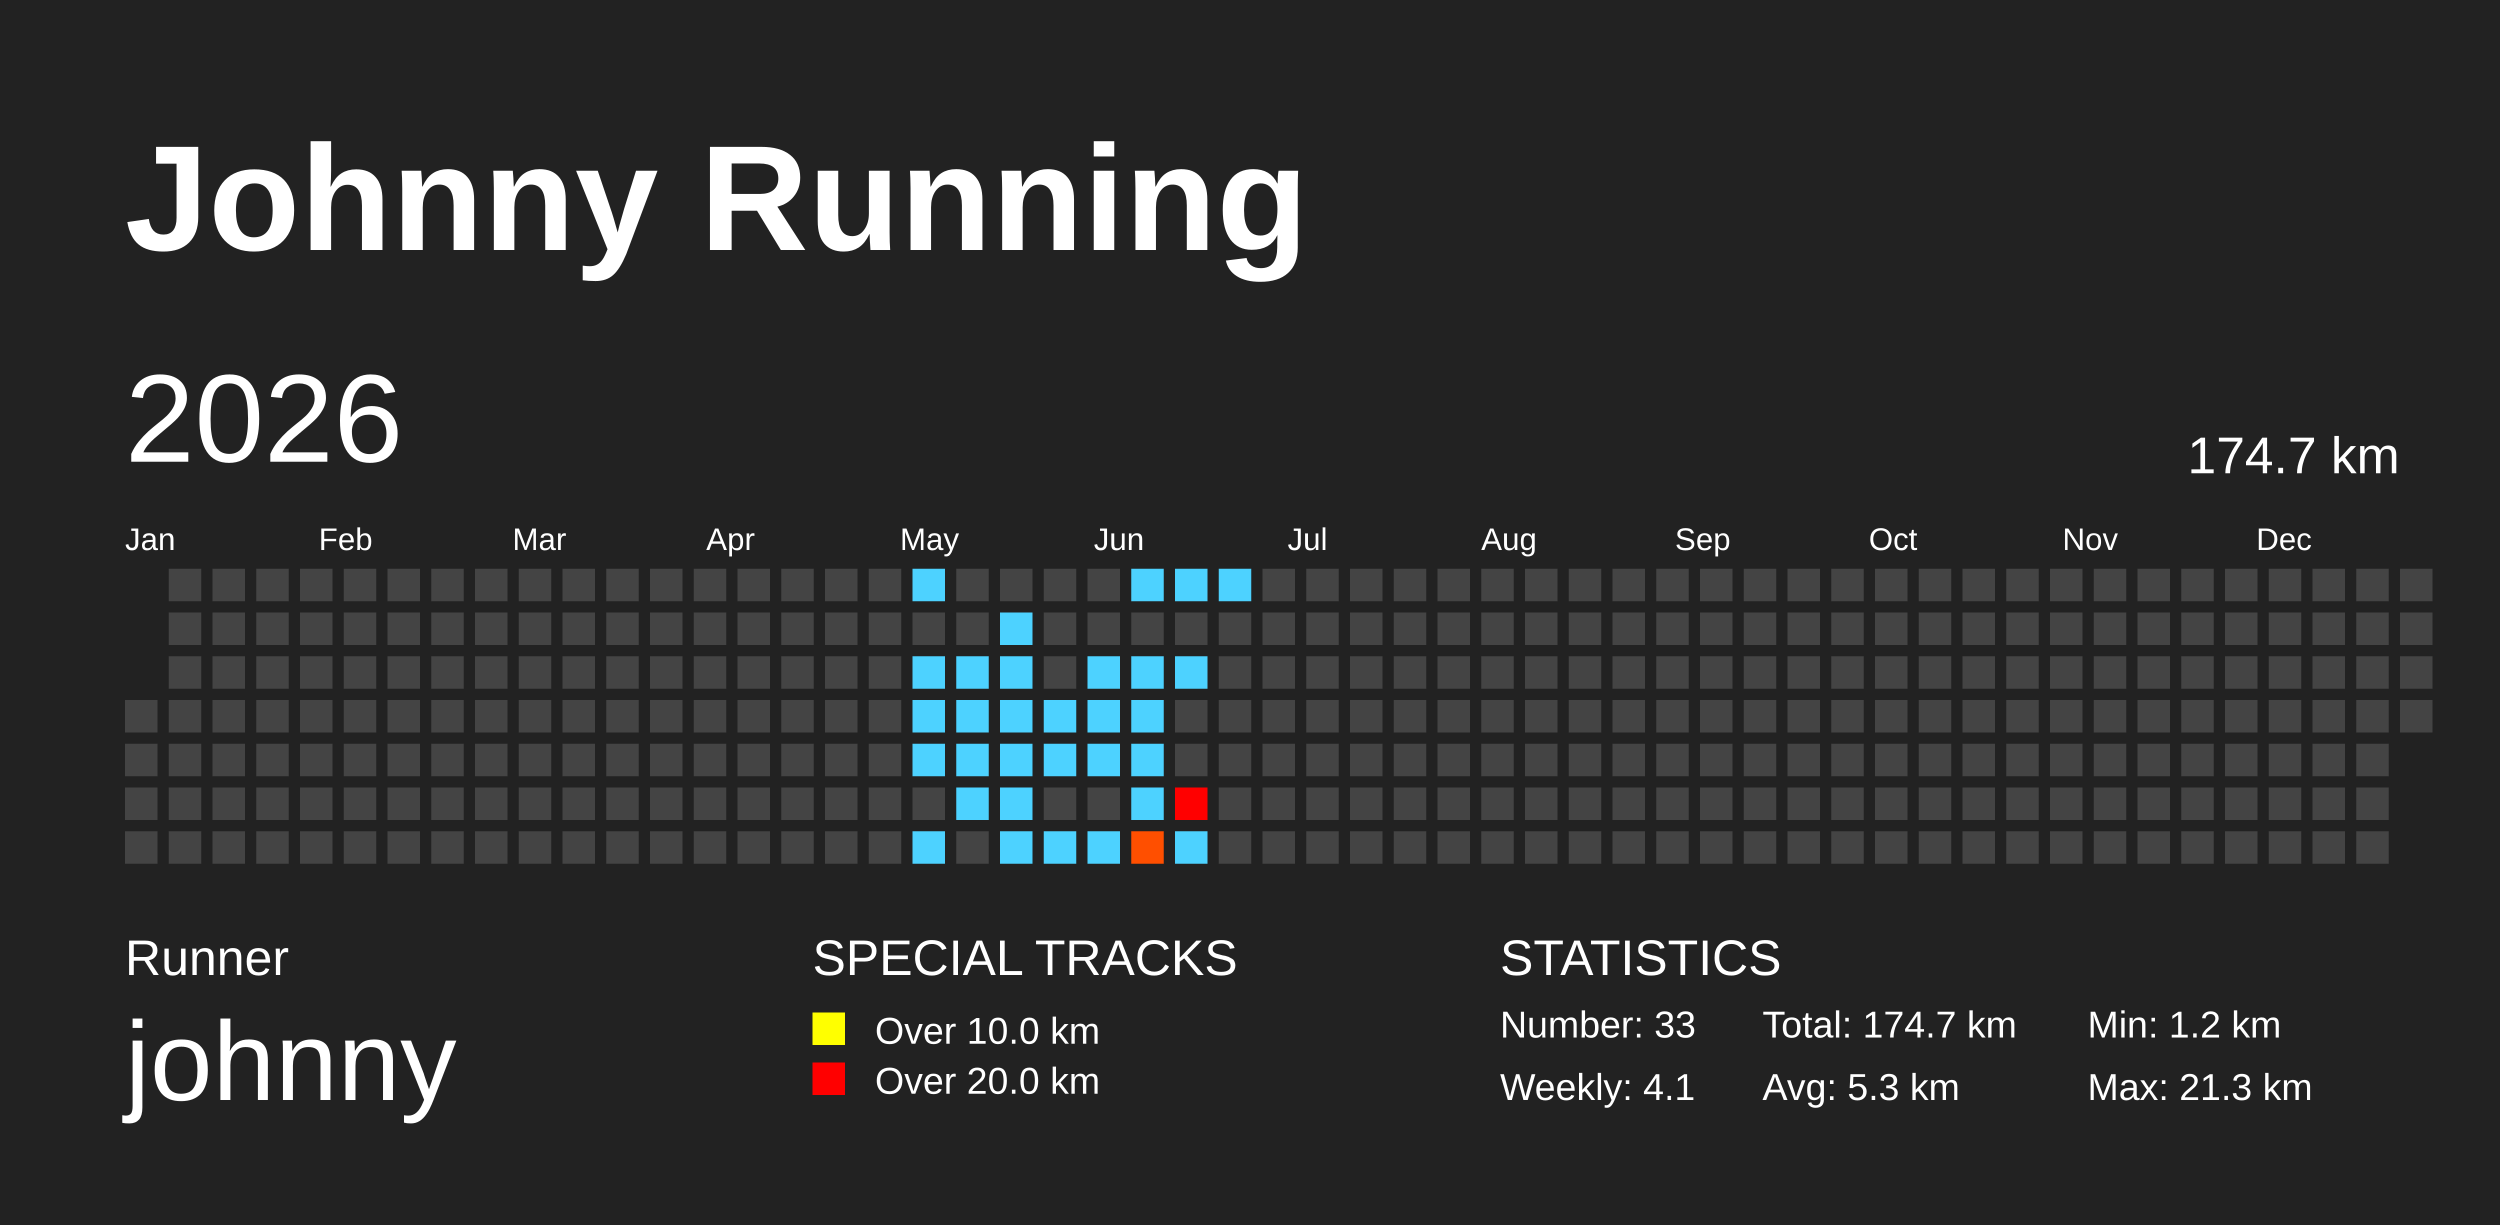
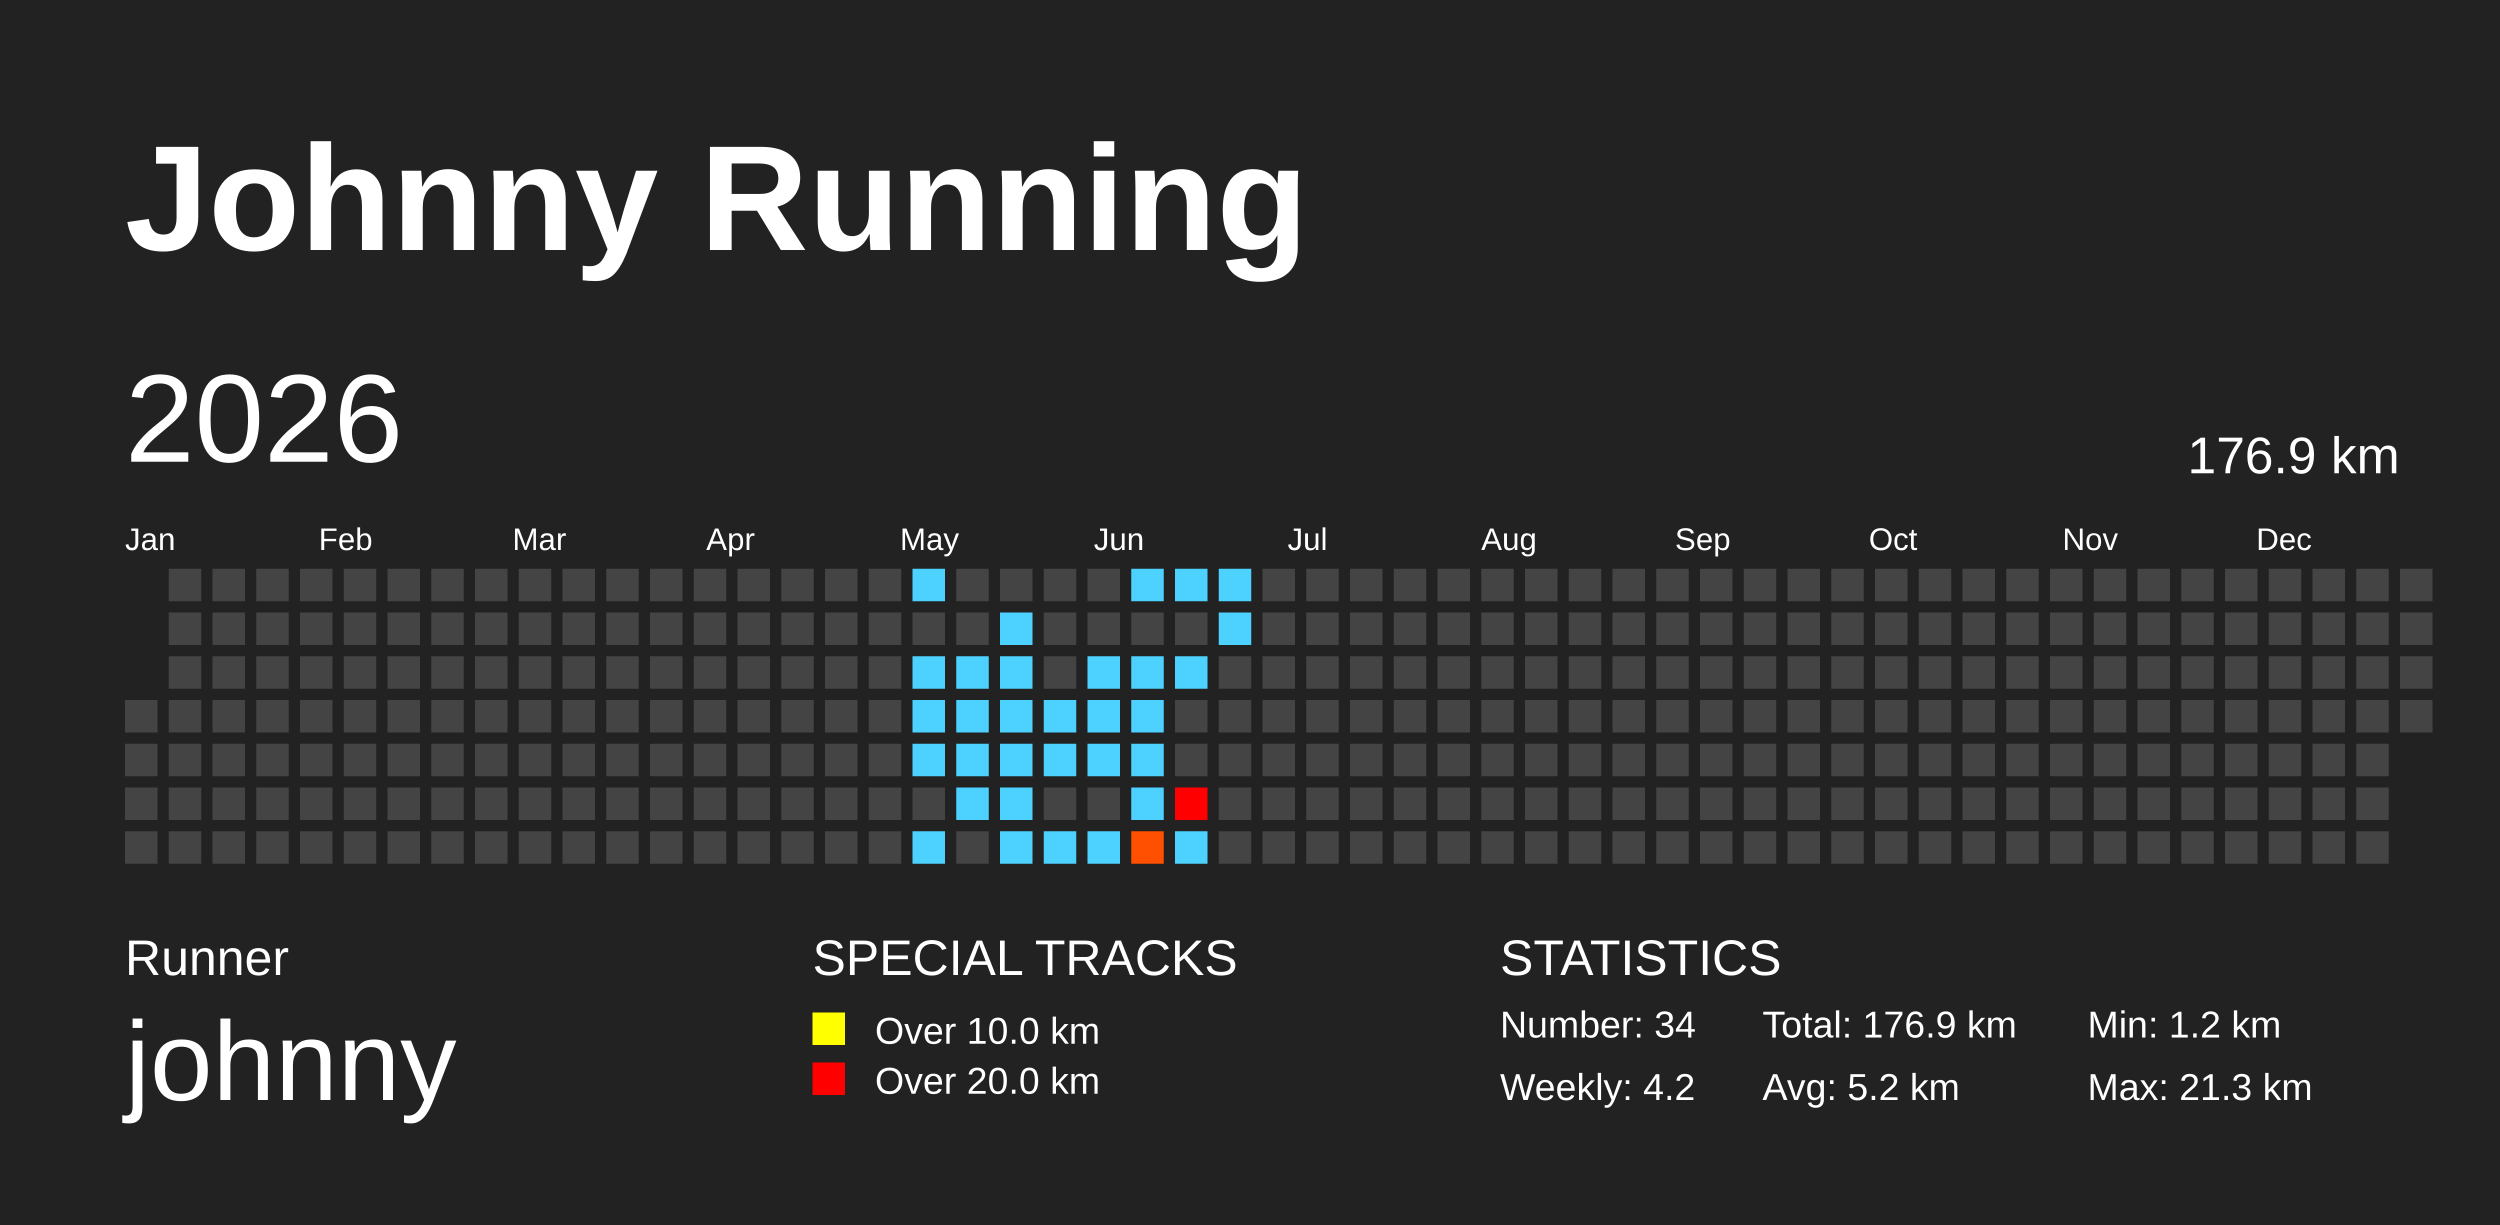
<svg xmlns="http://www.w3.org/2000/svg" baseProfile="full" height="98mm" version="1.1" viewBox="0,0,200,98" width="200mm">
  <defs>
    <pattern height="2" id="indoor-stripe" patternUnits="userSpaceOnUse" width="2">
      <line stroke="white" stroke-opacity="0.45" stroke-width="0.5" x1="0" x2="2" y1="2" y2="0" />
    </pattern>
  </defs>
  <rect fill="#222222" height="98" width="200" x="0" y="0" />
  <text fill="#FFFFFF" style="font-size:12px; font-family:Arial; font-weight:bold;" x="10" y="20">Johnny Running</text>
  <text fill="#FFFFFF" style="font-size:4px; font-family:Arial" x="10" y="78">Runner</text>
  <text fill="#FFFFFF" style="font-size:9px; font-family:Arial" x="10" y="88">johnny</text>
  <text fill="#FFFFFF" style="font-size:4px; font-family:Arial" x="65" y="78">SPECIAL TRACKS</text>
  <rect fill="yellow" height="2.6" width="2.6" x="65" y="81" />
  <text fill="#FFFFFF" style="font-size:3px; font-family:Arial" x="70" y="83.5">Over 10.0 km</text>
  <rect fill="red" height="2.6" width="2.6" x="65" y="85" />
  <text fill="#FFFFFF" style="font-size:3px; font-family:Arial" x="70" y="87.5">Over 20.0 km</text>
  <text fill="#FFFFFF" style="font-size:4px; font-family:Arial" x="120" y="78">STATISTICS</text>
-   <text fill="#FFFFFF" style="font-size:3px; font-family:Arial" x="120" y="83">Number: 33</text>
-   <text fill="#FFFFFF" style="font-size:3px; font-family:Arial" x="120" y="88">Weekly: 4.1</text>
-   <text fill="#FFFFFF" style="font-size:3px; font-family:Arial" x="141" y="83">Total: 174.7 km</text>
-   <text fill="#FFFFFF" style="font-size:3px; font-family:Arial" x="141" y="88">Avg: 5.3 km</text>
+   <text fill="#FFFFFF" style="font-size:3px; font-family:Arial" x="120" y="83">Number: 34</text>
+   <text fill="#FFFFFF" style="font-size:3px; font-family:Arial" x="120" y="88">Weekly: 4.2</text>
+   <text fill="#FFFFFF" style="font-size:3px; font-family:Arial" x="141" y="83">Total: 176.9 km</text>
+   <text fill="#FFFFFF" style="font-size:3px; font-family:Arial" x="141" y="88">Avg: 5.2 km</text>
  <text fill="#FFFFFF" style="font-size:3px; font-family:Arial" x="167" y="83">Min: 1.2 km</text>
  <text fill="#FFFFFF" style="font-size:3px; font-family:Arial" x="167" y="88">Max: 21.3 km</text>
  <text dominant-baseline="hanging" fill="#FFFFFF" style="font-size:10.0px; font-family:Arial;" x="10" y="30">2026</text>
-   <text dominant-baseline="hanging" fill="#FFFFFF" style="font-size:4.125px; font-family:Arial;" x="175" y="35">174.7 km</text>
+   <text dominant-baseline="hanging" fill="#FFFFFF" style="font-size:4.125px; font-family:Arial;" x="175" y="35">176.9 km</text>
  <text fill="#FFFFFF" style="font-size:2.5px; font-family:Arial" x="10.0" y="44">Jan</text>
  <text fill="#FFFFFF" style="font-size:2.5px; font-family:Arial" x="25.5" y="44">Feb</text>
  <text fill="#FFFFFF" style="font-size:2.5px; font-family:Arial" x="41.0" y="44">Mar</text>
  <text fill="#FFFFFF" style="font-size:2.5px; font-family:Arial" x="56.5" y="44">Apr</text>
  <text fill="#FFFFFF" style="font-size:2.5px; font-family:Arial" x="72.0" y="44">May</text>
  <text fill="#FFFFFF" style="font-size:2.5px; font-family:Arial" x="87.5" y="44">Jun</text>
  <text fill="#FFFFFF" style="font-size:2.5px; font-family:Arial" x="103.0" y="44">Jul</text>
  <text fill="#FFFFFF" style="font-size:2.5px; font-family:Arial" x="118.5" y="44">Aug</text>
  <text fill="#FFFFFF" style="font-size:2.5px; font-family:Arial" x="134.0" y="44">Sep</text>
  <text fill="#FFFFFF" style="font-size:2.5px; font-family:Arial" x="149.5" y="44">Oct</text>
  <text fill="#FFFFFF" style="font-size:2.5px; font-family:Arial" x="165.0" y="44">Nov</text>
  <text fill="#FFFFFF" style="font-size:2.5px; font-family:Arial" x="180.5" y="44">Dec</text>
  <rect fill="#444444" height="2.6" width="2.6" x="10.0" y="56.0" />
  <rect fill="#444444" height="2.6" width="2.6" x="10.0" y="59.5" />
  <rect fill="#444444" height="2.6" width="2.6" x="10.0" y="63.0" />
  <rect fill="#444444" height="2.6" width="2.6" x="10.0" y="66.5" />
  <rect fill="#444444" height="2.6" width="2.6" x="13.5" y="45.5" />
  <rect fill="#444444" height="2.6" width="2.6" x="13.5" y="49.0" />
  <rect fill="#444444" height="2.6" width="2.6" x="13.5" y="52.5" />
  <rect fill="#444444" height="2.6" width="2.6" x="13.5" y="56.0" />
  <rect fill="#444444" height="2.6" width="2.6" x="13.5" y="59.5" />
  <rect fill="#444444" height="2.6" width="2.6" x="13.5" y="63.0" />
  <rect fill="#444444" height="2.6" width="2.6" x="13.5" y="66.5" />
  <rect fill="#444444" height="2.6" width="2.6" x="17.0" y="45.5" />
  <rect fill="#444444" height="2.6" width="2.6" x="17.0" y="49.0" />
  <rect fill="#444444" height="2.6" width="2.6" x="17.0" y="52.5" />
  <rect fill="#444444" height="2.6" width="2.6" x="17.0" y="56.0" />
  <rect fill="#444444" height="2.6" width="2.6" x="17.0" y="59.5" />
  <rect fill="#444444" height="2.6" width="2.6" x="17.0" y="63.0" />
  <rect fill="#444444" height="2.6" width="2.6" x="17.0" y="66.5" />
  <rect fill="#444444" height="2.6" width="2.6" x="20.5" y="45.5" />
  <rect fill="#444444" height="2.6" width="2.6" x="20.5" y="49.0" />
  <rect fill="#444444" height="2.6" width="2.6" x="20.5" y="52.5" />
  <rect fill="#444444" height="2.6" width="2.6" x="20.5" y="56.0" />
  <rect fill="#444444" height="2.6" width="2.6" x="20.5" y="59.5" />
  <rect fill="#444444" height="2.6" width="2.6" x="20.5" y="63.0" />
  <rect fill="#444444" height="2.6" width="2.6" x="20.5" y="66.5" />
  <rect fill="#444444" height="2.6" width="2.6" x="24.0" y="45.5" />
  <rect fill="#444444" height="2.6" width="2.6" x="24.0" y="49.0" />
  <rect fill="#444444" height="2.6" width="2.6" x="24.0" y="52.5" />
  <rect fill="#444444" height="2.6" width="2.6" x="24.0" y="56.0" />
  <rect fill="#444444" height="2.6" width="2.6" x="24.0" y="59.5" />
  <rect fill="#444444" height="2.6" width="2.6" x="24.0" y="63.0" />
  <rect fill="#444444" height="2.6" width="2.6" x="24.0" y="66.5" />
  <rect fill="#444444" height="2.6" width="2.6" x="27.5" y="45.5" />
  <rect fill="#444444" height="2.6" width="2.6" x="27.5" y="49.0" />
  <rect fill="#444444" height="2.6" width="2.6" x="27.5" y="52.5" />
  <rect fill="#444444" height="2.6" width="2.6" x="27.5" y="56.0" />
  <rect fill="#444444" height="2.6" width="2.6" x="27.5" y="59.5" />
  <rect fill="#444444" height="2.6" width="2.6" x="27.5" y="63.0" />
  <rect fill="#444444" height="2.6" width="2.6" x="27.5" y="66.5" />
  <rect fill="#444444" height="2.6" width="2.6" x="31.0" y="45.5" />
  <rect fill="#444444" height="2.6" width="2.6" x="31.0" y="49.0" />
  <rect fill="#444444" height="2.6" width="2.6" x="31.0" y="52.5" />
  <rect fill="#444444" height="2.6" width="2.6" x="31.0" y="56.0" />
  <rect fill="#444444" height="2.6" width="2.6" x="31.0" y="59.5" />
  <rect fill="#444444" height="2.6" width="2.6" x="31.0" y="63.0" />
  <rect fill="#444444" height="2.6" width="2.6" x="31.0" y="66.5" />
  <rect fill="#444444" height="2.6" width="2.6" x="34.5" y="45.5" />
  <rect fill="#444444" height="2.6" width="2.6" x="34.5" y="49.0" />
  <rect fill="#444444" height="2.6" width="2.6" x="34.5" y="52.5" />
  <rect fill="#444444" height="2.6" width="2.6" x="34.5" y="56.0" />
  <rect fill="#444444" height="2.6" width="2.6" x="34.5" y="59.5" />
  <rect fill="#444444" height="2.6" width="2.6" x="34.5" y="63.0" />
  <rect fill="#444444" height="2.6" width="2.6" x="34.5" y="66.5" />
  <rect fill="#444444" height="2.6" width="2.6" x="38.0" y="45.5" />
  <rect fill="#444444" height="2.6" width="2.6" x="38.0" y="49.0" />
  <rect fill="#444444" height="2.6" width="2.6" x="38.0" y="52.5" />
  <rect fill="#444444" height="2.6" width="2.6" x="38.0" y="56.0" />
  <rect fill="#444444" height="2.6" width="2.6" x="38.0" y="59.5" />
  <rect fill="#444444" height="2.6" width="2.6" x="38.0" y="63.0" />
  <rect fill="#444444" height="2.6" width="2.6" x="38.0" y="66.5" />
  <rect fill="#444444" height="2.6" width="2.6" x="41.5" y="45.5" />
  <rect fill="#444444" height="2.6" width="2.6" x="41.5" y="49.0" />
  <rect fill="#444444" height="2.6" width="2.6" x="41.5" y="52.5" />
  <rect fill="#444444" height="2.6" width="2.6" x="41.5" y="56.0" />
  <rect fill="#444444" height="2.6" width="2.6" x="41.5" y="59.5" />
  <rect fill="#444444" height="2.6" width="2.6" x="41.5" y="63.0" />
  <rect fill="#444444" height="2.6" width="2.6" x="41.5" y="66.5" />
  <rect fill="#444444" height="2.6" width="2.6" x="45.0" y="45.5" />
  <rect fill="#444444" height="2.6" width="2.6" x="45.0" y="49.0" />
  <rect fill="#444444" height="2.6" width="2.6" x="45.0" y="52.5" />
  <rect fill="#444444" height="2.6" width="2.6" x="45.0" y="56.0" />
  <rect fill="#444444" height="2.6" width="2.6" x="45.0" y="59.5" />
  <rect fill="#444444" height="2.6" width="2.6" x="45.0" y="63.0" />
  <rect fill="#444444" height="2.6" width="2.6" x="45.0" y="66.5" />
  <rect fill="#444444" height="2.6" width="2.6" x="48.5" y="45.5" />
  <rect fill="#444444" height="2.6" width="2.6" x="48.5" y="49.0" />
  <rect fill="#444444" height="2.6" width="2.6" x="48.5" y="52.5" />
  <rect fill="#444444" height="2.6" width="2.6" x="48.5" y="56.0" />
  <rect fill="#444444" height="2.6" width="2.6" x="48.5" y="59.5" />
  <rect fill="#444444" height="2.6" width="2.6" x="48.5" y="63.0" />
  <rect fill="#444444" height="2.6" width="2.6" x="48.5" y="66.5" />
  <rect fill="#444444" height="2.6" width="2.6" x="52.0" y="45.5" />
  <rect fill="#444444" height="2.6" width="2.6" x="52.0" y="49.0" />
  <rect fill="#444444" height="2.6" width="2.6" x="52.0" y="52.5" />
  <rect fill="#444444" height="2.6" width="2.6" x="52.0" y="56.0" />
  <rect fill="#444444" height="2.6" width="2.6" x="52.0" y="59.5" />
  <rect fill="#444444" height="2.6" width="2.6" x="52.0" y="63.0" />
  <rect fill="#444444" height="2.6" width="2.6" x="52.0" y="66.5" />
  <rect fill="#444444" height="2.6" width="2.6" x="55.5" y="45.5" />
  <rect fill="#444444" height="2.6" width="2.6" x="55.5" y="49.0" />
  <rect fill="#444444" height="2.6" width="2.6" x="55.5" y="52.5" />
  <rect fill="#444444" height="2.6" width="2.6" x="55.5" y="56.0" />
  <rect fill="#444444" height="2.6" width="2.6" x="55.5" y="59.5" />
  <rect fill="#444444" height="2.6" width="2.6" x="55.5" y="63.0" />
  <rect fill="#444444" height="2.6" width="2.6" x="55.5" y="66.5" />
  <rect fill="#444444" height="2.6" width="2.6" x="59.0" y="45.5" />
  <rect fill="#444444" height="2.6" width="2.6" x="59.0" y="49.0" />
  <rect fill="#444444" height="2.6" width="2.6" x="59.0" y="52.5" />
  <rect fill="#444444" height="2.6" width="2.6" x="59.0" y="56.0" />
  <rect fill="#444444" height="2.6" width="2.6" x="59.0" y="59.5" />
  <rect fill="#444444" height="2.6" width="2.6" x="59.0" y="63.0" />
  <rect fill="#444444" height="2.6" width="2.6" x="59.0" y="66.5" />
  <rect fill="#444444" height="2.6" width="2.6" x="62.5" y="45.5" />
  <rect fill="#444444" height="2.6" width="2.6" x="62.5" y="49.0" />
  <rect fill="#444444" height="2.6" width="2.6" x="62.5" y="52.5" />
  <rect fill="#444444" height="2.6" width="2.6" x="62.5" y="56.0" />
  <rect fill="#444444" height="2.6" width="2.6" x="62.5" y="59.5" />
  <rect fill="#444444" height="2.6" width="2.6" x="62.5" y="63.0" />
  <rect fill="#444444" height="2.6" width="2.6" x="62.5" y="66.5" />
  <rect fill="#444444" height="2.6" width="2.6" x="66.0" y="45.5" />
  <rect fill="#444444" height="2.6" width="2.6" x="66.0" y="49.0" />
  <rect fill="#444444" height="2.6" width="2.6" x="66.0" y="52.5" />
  <rect fill="#444444" height="2.6" width="2.6" x="66.0" y="56.0" />
  <rect fill="#444444" height="2.6" width="2.6" x="66.0" y="59.5" />
  <rect fill="#444444" height="2.6" width="2.6" x="66.0" y="63.0" />
  <rect fill="#444444" height="2.6" width="2.6" x="66.0" y="66.5" />
  <rect fill="#444444" height="2.6" width="2.6" x="69.5" y="45.5" />
  <rect fill="#444444" height="2.6" width="2.6" x="69.5" y="49.0" />
  <rect fill="#444444" height="2.6" width="2.6" x="69.5" y="52.5" />
  <rect fill="#444444" height="2.6" width="2.6" x="69.5" y="56.0" />
  <rect fill="#444444" height="2.6" width="2.6" x="69.5" y="59.5" />
  <rect fill="#444444" height="2.6" width="2.6" x="69.5" y="63.0" />
  <rect fill="#444444" height="2.6" width="2.6" x="69.5" y="66.5" />
  <rect fill="#4dd2ff" height="2.6" width="2.6" x="73.0" y="45.5" />
  <rect fill="#444444" height="2.6" width="2.6" x="73.0" y="49.0" />
  <rect fill="#4dd2ff" height="2.6" width="2.6" x="73.0" y="52.5" />
  <rect fill="#4dd2ff" height="2.6" width="2.6" x="73.0" y="56.0" />
  <rect fill="#4dd2ff" height="2.6" width="2.6" x="73.0" y="59.5" />
  <rect fill="#444444" height="2.6" width="2.6" x="73.0" y="63.0" />
  <rect fill="#4dd2ff" height="2.6" width="2.6" x="73.0" y="66.5" />
  <rect fill="#444444" height="2.6" width="2.6" x="76.5" y="45.5" />
  <rect fill="#444444" height="2.6" width="2.6" x="76.5" y="49.0" />
  <rect fill="#4dd2ff" height="2.6" width="2.6" x="76.5" y="52.5" />
  <rect fill="#4dd2ff" height="2.6" width="2.6" x="76.5" y="56.0" />
  <rect fill="#4dd2ff" height="2.6" width="2.6" x="76.5" y="59.5" />
  <rect fill="#4dd2ff" height="2.6" width="2.6" x="76.5" y="63.0" />
  <rect fill="#444444" height="2.6" width="2.6" x="76.5" y="66.5" />
  <rect fill="#444444" height="2.6" width="2.6" x="80.0" y="45.5" />
  <rect fill="#4dd2ff" height="2.6" width="2.6" x="80.0" y="49.0" />
  <rect fill="#4dd2ff" height="2.6" width="2.6" x="80.0" y="52.5" />
  <rect fill="#4dd2ff" height="2.6" width="2.6" x="80.0" y="56.0" />
  <rect fill="#4dd2ff" height="2.6" width="2.6" x="80.0" y="59.5" />
  <rect fill="#4dd2ff" height="2.6" width="2.6" x="80.0" y="63.0" />
  <rect fill="#4dd2ff" height="2.6" width="2.6" x="80.0" y="66.5" />
  <rect fill="#444444" height="2.6" width="2.6" x="83.5" y="45.5" />
  <rect fill="#444444" height="2.6" width="2.6" x="83.5" y="49.0" />
  <rect fill="#444444" height="2.6" width="2.6" x="83.5" y="52.5" />
  <rect fill="#4dd2ff" height="2.6" width="2.6" x="83.5" y="56.0" />
  <rect fill="#4dd2ff" height="2.6" width="2.6" x="83.5" y="59.5" />
  <rect fill="#444444" height="2.6" width="2.6" x="83.5" y="63.0" />
  <rect fill="#4dd2ff" height="2.6" width="2.6" x="83.5" y="66.5" />
  <rect fill="#444444" height="2.6" width="2.6" x="87.0" y="45.5" />
  <rect fill="#444444" height="2.6" width="2.6" x="87.0" y="49.0" />
  <rect fill="#4dd2ff" height="2.6" width="2.6" x="87.0" y="52.5" />
  <rect fill="#4dd2ff" height="2.6" width="2.6" x="87.0" y="56.0" />
  <rect fill="#4dd2ff" height="2.6" width="2.6" x="87.0" y="59.5" />
  <rect fill="#444444" height="2.6" width="2.6" x="87.0" y="63.0" />
  <rect fill="#4dd2ff" height="2.6" width="2.6" x="87.0" y="66.5" />
  <rect fill="#4dd2ff" height="2.6" width="2.6" x="90.5" y="45.5" />
  <rect fill="#444444" height="2.6" width="2.6" x="90.5" y="49.0" />
  <rect fill="#4dd2ff" height="2.6" width="2.6" x="90.5" y="52.5" />
  <rect fill="#4dd2ff" height="2.6" width="2.6" x="90.5" y="56.0" />
  <rect fill="#4dd2ff" height="2.6" width="2.6" x="90.5" y="59.5" />
  <rect fill="#4dd2ff" height="2.6" width="2.6" x="90.5" y="63.0" />
  <rect fill="#ff4f00" height="2.6" width="2.6" x="90.5" y="66.5" />
  <rect fill="#4dd2ff" height="2.6" width="2.6" x="94.0" y="45.5" />
  <rect fill="#444444" height="2.6" width="2.6" x="94.0" y="49.0" />
  <rect fill="#4dd2ff" height="2.6" width="2.6" x="94.0" y="52.5" />
  <rect fill="#444444" height="2.6" width="2.6" x="94.0" y="56.0" />
  <rect fill="#444444" height="2.6" width="2.6" x="94.0" y="59.5" />
  <rect fill="red" height="2.6" width="2.6" x="94.0" y="63.0" />
  <rect fill="#4dd2ff" height="2.6" width="2.6" x="94.0" y="66.5" />
  <rect fill="#4dd2ff" height="2.6" width="2.6" x="97.5" y="45.5" />
-   <rect fill="#444444" height="2.6" width="2.6" x="97.5" y="49.0" />
+   <rect fill="#4dd2ff" height="2.6" width="2.6" x="97.5" y="49.0" />
  <rect fill="#444444" height="2.6" width="2.6" x="97.5" y="52.5" />
  <rect fill="#444444" height="2.6" width="2.6" x="97.5" y="56.0" />
  <rect fill="#444444" height="2.6" width="2.6" x="97.5" y="59.5" />
  <rect fill="#444444" height="2.6" width="2.6" x="97.5" y="63.0" />
  <rect fill="#444444" height="2.6" width="2.6" x="97.5" y="66.5" />
  <rect fill="#444444" height="2.6" width="2.6" x="101.0" y="45.5" />
  <rect fill="#444444" height="2.6" width="2.6" x="101.0" y="49.0" />
  <rect fill="#444444" height="2.6" width="2.6" x="101.0" y="52.5" />
  <rect fill="#444444" height="2.6" width="2.6" x="101.0" y="56.0" />
  <rect fill="#444444" height="2.6" width="2.6" x="101.0" y="59.5" />
  <rect fill="#444444" height="2.6" width="2.6" x="101.0" y="63.0" />
  <rect fill="#444444" height="2.6" width="2.6" x="101.0" y="66.5" />
  <rect fill="#444444" height="2.6" width="2.6" x="104.5" y="45.5" />
  <rect fill="#444444" height="2.6" width="2.6" x="104.5" y="49.0" />
  <rect fill="#444444" height="2.6" width="2.6" x="104.5" y="52.5" />
  <rect fill="#444444" height="2.6" width="2.6" x="104.5" y="56.0" />
  <rect fill="#444444" height="2.6" width="2.6" x="104.5" y="59.5" />
  <rect fill="#444444" height="2.6" width="2.6" x="104.5" y="63.0" />
  <rect fill="#444444" height="2.6" width="2.6" x="104.5" y="66.5" />
  <rect fill="#444444" height="2.6" width="2.6" x="108.0" y="45.5" />
  <rect fill="#444444" height="2.6" width="2.6" x="108.0" y="49.0" />
  <rect fill="#444444" height="2.6" width="2.6" x="108.0" y="52.5" />
  <rect fill="#444444" height="2.6" width="2.6" x="108.0" y="56.0" />
  <rect fill="#444444" height="2.6" width="2.6" x="108.0" y="59.5" />
  <rect fill="#444444" height="2.6" width="2.6" x="108.0" y="63.0" />
  <rect fill="#444444" height="2.6" width="2.6" x="108.0" y="66.5" />
  <rect fill="#444444" height="2.6" width="2.6" x="111.5" y="45.5" />
  <rect fill="#444444" height="2.6" width="2.6" x="111.5" y="49.0" />
  <rect fill="#444444" height="2.6" width="2.6" x="111.5" y="52.5" />
  <rect fill="#444444" height="2.6" width="2.6" x="111.5" y="56.0" />
  <rect fill="#444444" height="2.6" width="2.6" x="111.5" y="59.5" />
  <rect fill="#444444" height="2.6" width="2.6" x="111.5" y="63.0" />
  <rect fill="#444444" height="2.6" width="2.6" x="111.5" y="66.5" />
  <rect fill="#444444" height="2.6" width="2.6" x="115.0" y="45.5" />
  <rect fill="#444444" height="2.6" width="2.6" x="115.0" y="49.0" />
  <rect fill="#444444" height="2.6" width="2.6" x="115.0" y="52.5" />
  <rect fill="#444444" height="2.6" width="2.6" x="115.0" y="56.0" />
  <rect fill="#444444" height="2.6" width="2.6" x="115.0" y="59.5" />
  <rect fill="#444444" height="2.6" width="2.6" x="115.0" y="63.0" />
  <rect fill="#444444" height="2.6" width="2.6" x="115.0" y="66.5" />
  <rect fill="#444444" height="2.6" width="2.6" x="118.5" y="45.5" />
  <rect fill="#444444" height="2.6" width="2.6" x="118.5" y="49.0" />
  <rect fill="#444444" height="2.6" width="2.6" x="118.5" y="52.5" />
  <rect fill="#444444" height="2.6" width="2.6" x="118.5" y="56.0" />
  <rect fill="#444444" height="2.6" width="2.6" x="118.5" y="59.5" />
  <rect fill="#444444" height="2.6" width="2.6" x="118.5" y="63.0" />
  <rect fill="#444444" height="2.6" width="2.6" x="118.5" y="66.5" />
  <rect fill="#444444" height="2.6" width="2.6" x="122.0" y="45.5" />
  <rect fill="#444444" height="2.6" width="2.6" x="122.0" y="49.0" />
  <rect fill="#444444" height="2.6" width="2.6" x="122.0" y="52.5" />
  <rect fill="#444444" height="2.6" width="2.6" x="122.0" y="56.0" />
  <rect fill="#444444" height="2.6" width="2.6" x="122.0" y="59.5" />
  <rect fill="#444444" height="2.6" width="2.6" x="122.0" y="63.0" />
  <rect fill="#444444" height="2.6" width="2.6" x="122.0" y="66.5" />
  <rect fill="#444444" height="2.6" width="2.6" x="125.5" y="45.5" />
  <rect fill="#444444" height="2.6" width="2.6" x="125.5" y="49.0" />
  <rect fill="#444444" height="2.6" width="2.6" x="125.5" y="52.5" />
  <rect fill="#444444" height="2.6" width="2.6" x="125.5" y="56.0" />
  <rect fill="#444444" height="2.6" width="2.6" x="125.5" y="59.5" />
  <rect fill="#444444" height="2.6" width="2.6" x="125.5" y="63.0" />
  <rect fill="#444444" height="2.6" width="2.6" x="125.5" y="66.5" />
  <rect fill="#444444" height="2.6" width="2.6" x="129.0" y="45.5" />
  <rect fill="#444444" height="2.6" width="2.6" x="129.0" y="49.0" />
  <rect fill="#444444" height="2.6" width="2.6" x="129.0" y="52.5" />
  <rect fill="#444444" height="2.6" width="2.6" x="129.0" y="56.0" />
  <rect fill="#444444" height="2.6" width="2.6" x="129.0" y="59.5" />
  <rect fill="#444444" height="2.6" width="2.6" x="129.0" y="63.0" />
  <rect fill="#444444" height="2.6" width="2.6" x="129.0" y="66.5" />
  <rect fill="#444444" height="2.6" width="2.6" x="132.5" y="45.5" />
  <rect fill="#444444" height="2.6" width="2.6" x="132.5" y="49.0" />
  <rect fill="#444444" height="2.6" width="2.6" x="132.5" y="52.5" />
  <rect fill="#444444" height="2.6" width="2.6" x="132.5" y="56.0" />
  <rect fill="#444444" height="2.6" width="2.6" x="132.5" y="59.5" />
  <rect fill="#444444" height="2.6" width="2.6" x="132.5" y="63.0" />
  <rect fill="#444444" height="2.6" width="2.6" x="132.5" y="66.5" />
  <rect fill="#444444" height="2.6" width="2.6" x="136.0" y="45.5" />
  <rect fill="#444444" height="2.6" width="2.6" x="136.0" y="49.0" />
  <rect fill="#444444" height="2.6" width="2.6" x="136.0" y="52.5" />
  <rect fill="#444444" height="2.6" width="2.6" x="136.0" y="56.0" />
  <rect fill="#444444" height="2.6" width="2.6" x="136.0" y="59.5" />
  <rect fill="#444444" height="2.6" width="2.6" x="136.0" y="63.0" />
  <rect fill="#444444" height="2.6" width="2.6" x="136.0" y="66.5" />
  <rect fill="#444444" height="2.6" width="2.6" x="139.5" y="45.5" />
  <rect fill="#444444" height="2.6" width="2.6" x="139.5" y="49.0" />
  <rect fill="#444444" height="2.6" width="2.6" x="139.5" y="52.5" />
  <rect fill="#444444" height="2.6" width="2.6" x="139.5" y="56.0" />
  <rect fill="#444444" height="2.6" width="2.6" x="139.5" y="59.5" />
  <rect fill="#444444" height="2.6" width="2.6" x="139.5" y="63.0" />
  <rect fill="#444444" height="2.6" width="2.6" x="139.5" y="66.5" />
  <rect fill="#444444" height="2.6" width="2.6" x="143.0" y="45.5" />
  <rect fill="#444444" height="2.6" width="2.6" x="143.0" y="49.0" />
  <rect fill="#444444" height="2.6" width="2.6" x="143.0" y="52.5" />
  <rect fill="#444444" height="2.6" width="2.6" x="143.0" y="56.0" />
  <rect fill="#444444" height="2.6" width="2.6" x="143.0" y="59.5" />
  <rect fill="#444444" height="2.6" width="2.6" x="143.0" y="63.0" />
  <rect fill="#444444" height="2.6" width="2.6" x="143.0" y="66.5" />
  <rect fill="#444444" height="2.6" width="2.6" x="146.5" y="45.5" />
  <rect fill="#444444" height="2.6" width="2.6" x="146.5" y="49.0" />
  <rect fill="#444444" height="2.6" width="2.6" x="146.5" y="52.5" />
  <rect fill="#444444" height="2.6" width="2.6" x="146.5" y="56.0" />
  <rect fill="#444444" height="2.6" width="2.6" x="146.5" y="59.5" />
  <rect fill="#444444" height="2.6" width="2.6" x="146.5" y="63.0" />
  <rect fill="#444444" height="2.6" width="2.6" x="146.5" y="66.5" />
  <rect fill="#444444" height="2.6" width="2.6" x="150.0" y="45.5" />
  <rect fill="#444444" height="2.6" width="2.6" x="150.0" y="49.0" />
  <rect fill="#444444" height="2.6" width="2.6" x="150.0" y="52.5" />
  <rect fill="#444444" height="2.6" width="2.6" x="150.0" y="56.0" />
  <rect fill="#444444" height="2.6" width="2.6" x="150.0" y="59.5" />
  <rect fill="#444444" height="2.6" width="2.6" x="150.0" y="63.0" />
  <rect fill="#444444" height="2.6" width="2.6" x="150.0" y="66.5" />
  <rect fill="#444444" height="2.6" width="2.6" x="153.5" y="45.5" />
  <rect fill="#444444" height="2.6" width="2.6" x="153.5" y="49.0" />
  <rect fill="#444444" height="2.6" width="2.6" x="153.5" y="52.5" />
  <rect fill="#444444" height="2.6" width="2.6" x="153.5" y="56.0" />
  <rect fill="#444444" height="2.6" width="2.6" x="153.5" y="59.5" />
  <rect fill="#444444" height="2.6" width="2.6" x="153.5" y="63.0" />
  <rect fill="#444444" height="2.6" width="2.6" x="153.5" y="66.5" />
  <rect fill="#444444" height="2.6" width="2.6" x="157.0" y="45.5" />
  <rect fill="#444444" height="2.6" width="2.6" x="157.0" y="49.0" />
  <rect fill="#444444" height="2.6" width="2.6" x="157.0" y="52.5" />
  <rect fill="#444444" height="2.6" width="2.6" x="157.0" y="56.0" />
  <rect fill="#444444" height="2.6" width="2.6" x="157.0" y="59.5" />
  <rect fill="#444444" height="2.6" width="2.6" x="157.0" y="63.0" />
  <rect fill="#444444" height="2.6" width="2.6" x="157.0" y="66.5" />
  <rect fill="#444444" height="2.6" width="2.6" x="160.5" y="45.5" />
  <rect fill="#444444" height="2.6" width="2.6" x="160.5" y="49.0" />
  <rect fill="#444444" height="2.6" width="2.6" x="160.5" y="52.5" />
  <rect fill="#444444" height="2.6" width="2.6" x="160.5" y="56.0" />
  <rect fill="#444444" height="2.6" width="2.6" x="160.5" y="59.5" />
  <rect fill="#444444" height="2.6" width="2.6" x="160.5" y="63.0" />
  <rect fill="#444444" height="2.6" width="2.6" x="160.5" y="66.5" />
  <rect fill="#444444" height="2.6" width="2.6" x="164.0" y="45.5" />
  <rect fill="#444444" height="2.6" width="2.6" x="164.0" y="49.0" />
  <rect fill="#444444" height="2.6" width="2.6" x="164.0" y="52.5" />
  <rect fill="#444444" height="2.6" width="2.6" x="164.0" y="56.0" />
  <rect fill="#444444" height="2.6" width="2.6" x="164.0" y="59.5" />
  <rect fill="#444444" height="2.6" width="2.6" x="164.0" y="63.0" />
  <rect fill="#444444" height="2.6" width="2.6" x="164.0" y="66.5" />
  <rect fill="#444444" height="2.6" width="2.6" x="167.5" y="45.5" />
  <rect fill="#444444" height="2.6" width="2.6" x="167.5" y="49.0" />
  <rect fill="#444444" height="2.6" width="2.6" x="167.5" y="52.5" />
  <rect fill="#444444" height="2.6" width="2.6" x="167.5" y="56.0" />
  <rect fill="#444444" height="2.6" width="2.6" x="167.5" y="59.5" />
  <rect fill="#444444" height="2.6" width="2.6" x="167.5" y="63.0" />
  <rect fill="#444444" height="2.6" width="2.6" x="167.5" y="66.5" />
  <rect fill="#444444" height="2.6" width="2.6" x="171.0" y="45.5" />
  <rect fill="#444444" height="2.6" width="2.6" x="171.0" y="49.0" />
  <rect fill="#444444" height="2.6" width="2.6" x="171.0" y="52.5" />
  <rect fill="#444444" height="2.6" width="2.6" x="171.0" y="56.0" />
  <rect fill="#444444" height="2.6" width="2.6" x="171.0" y="59.5" />
  <rect fill="#444444" height="2.6" width="2.6" x="171.0" y="63.0" />
  <rect fill="#444444" height="2.6" width="2.6" x="171.0" y="66.5" />
  <rect fill="#444444" height="2.6" width="2.6" x="174.5" y="45.5" />
  <rect fill="#444444" height="2.6" width="2.6" x="174.5" y="49.0" />
  <rect fill="#444444" height="2.6" width="2.6" x="174.5" y="52.5" />
  <rect fill="#444444" height="2.6" width="2.6" x="174.5" y="56.0" />
  <rect fill="#444444" height="2.6" width="2.6" x="174.5" y="59.5" />
  <rect fill="#444444" height="2.6" width="2.6" x="174.5" y="63.0" />
  <rect fill="#444444" height="2.6" width="2.6" x="174.5" y="66.5" />
  <rect fill="#444444" height="2.6" width="2.6" x="178.0" y="45.5" />
  <rect fill="#444444" height="2.6" width="2.6" x="178.0" y="49.0" />
  <rect fill="#444444" height="2.6" width="2.6" x="178.0" y="52.5" />
  <rect fill="#444444" height="2.6" width="2.6" x="178.0" y="56.0" />
  <rect fill="#444444" height="2.6" width="2.6" x="178.0" y="59.5" />
  <rect fill="#444444" height="2.6" width="2.6" x="178.0" y="63.0" />
  <rect fill="#444444" height="2.6" width="2.6" x="178.0" y="66.5" />
  <rect fill="#444444" height="2.6" width="2.6" x="181.5" y="45.5" />
  <rect fill="#444444" height="2.6" width="2.6" x="181.5" y="49.0" />
  <rect fill="#444444" height="2.6" width="2.6" x="181.5" y="52.5" />
  <rect fill="#444444" height="2.6" width="2.6" x="181.5" y="56.0" />
  <rect fill="#444444" height="2.6" width="2.6" x="181.5" y="59.5" />
  <rect fill="#444444" height="2.6" width="2.6" x="181.5" y="63.0" />
  <rect fill="#444444" height="2.6" width="2.6" x="181.5" y="66.5" />
  <rect fill="#444444" height="2.6" width="2.6" x="185.0" y="45.5" />
  <rect fill="#444444" height="2.6" width="2.6" x="185.0" y="49.0" />
  <rect fill="#444444" height="2.6" width="2.6" x="185.0" y="52.5" />
  <rect fill="#444444" height="2.6" width="2.6" x="185.0" y="56.0" />
  <rect fill="#444444" height="2.6" width="2.6" x="185.0" y="59.5" />
  <rect fill="#444444" height="2.6" width="2.6" x="185.0" y="63.0" />
  <rect fill="#444444" height="2.6" width="2.6" x="185.0" y="66.5" />
  <rect fill="#444444" height="2.6" width="2.6" x="188.5" y="45.5" />
  <rect fill="#444444" height="2.6" width="2.6" x="188.5" y="49.0" />
  <rect fill="#444444" height="2.6" width="2.6" x="188.5" y="52.5" />
  <rect fill="#444444" height="2.6" width="2.6" x="188.5" y="56.0" />
  <rect fill="#444444" height="2.6" width="2.6" x="188.5" y="59.5" />
  <rect fill="#444444" height="2.6" width="2.6" x="188.5" y="63.0" />
  <rect fill="#444444" height="2.6" width="2.6" x="188.5" y="66.5" />
  <rect fill="#444444" height="2.6" width="2.6" x="192.0" y="45.5" />
  <rect fill="#444444" height="2.6" width="2.6" x="192.0" y="49.0" />
  <rect fill="#444444" height="2.6" width="2.6" x="192.0" y="52.5" />
  <rect fill="#444444" height="2.6" width="2.6" x="192.0" y="56.0" />
</svg>
